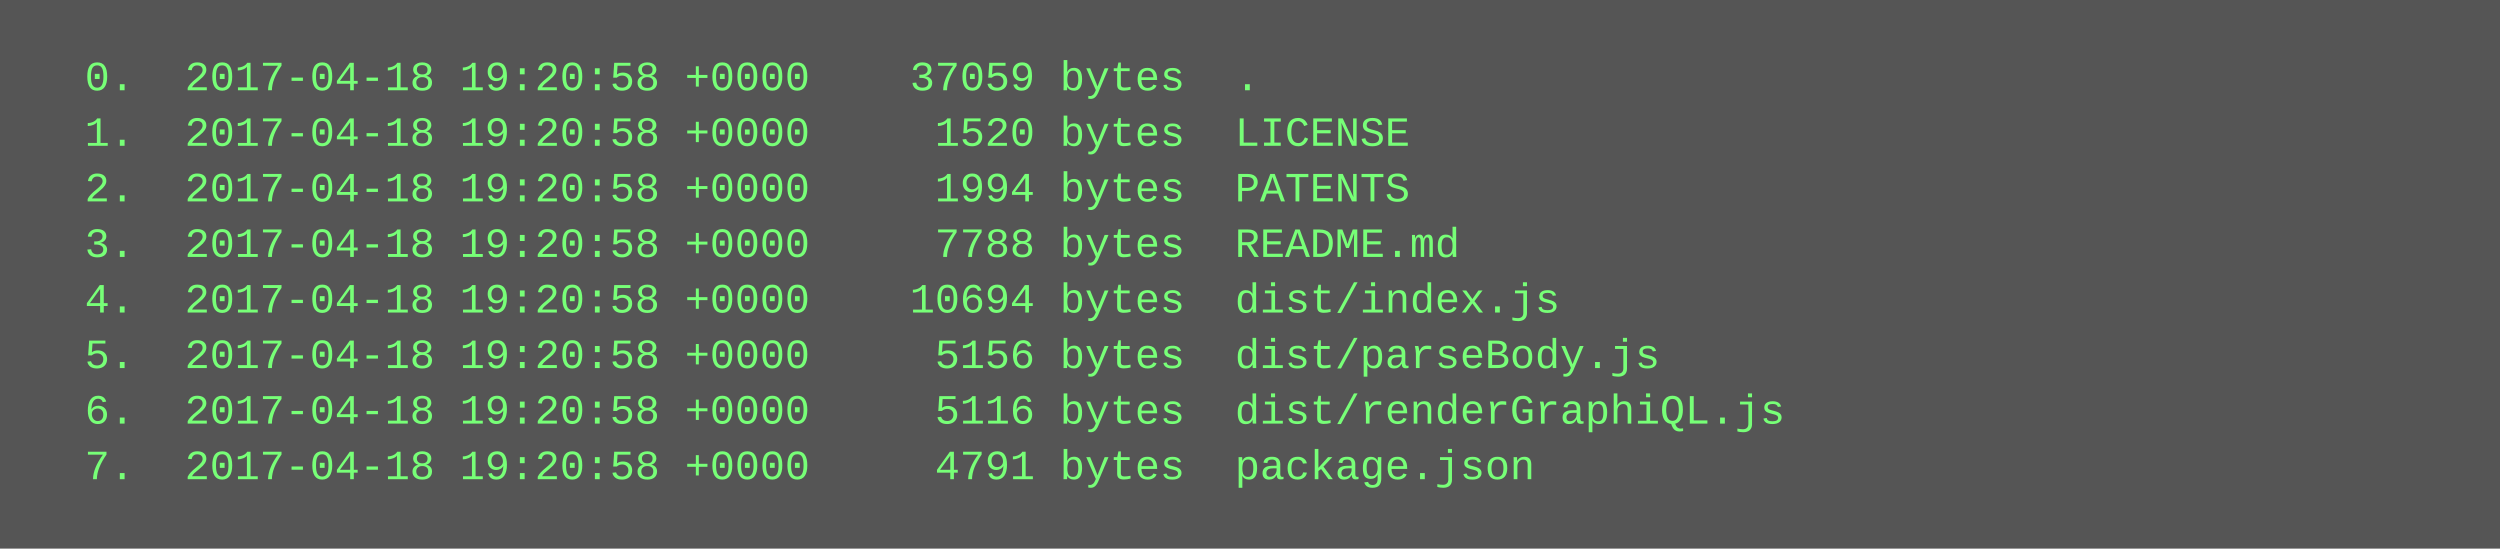
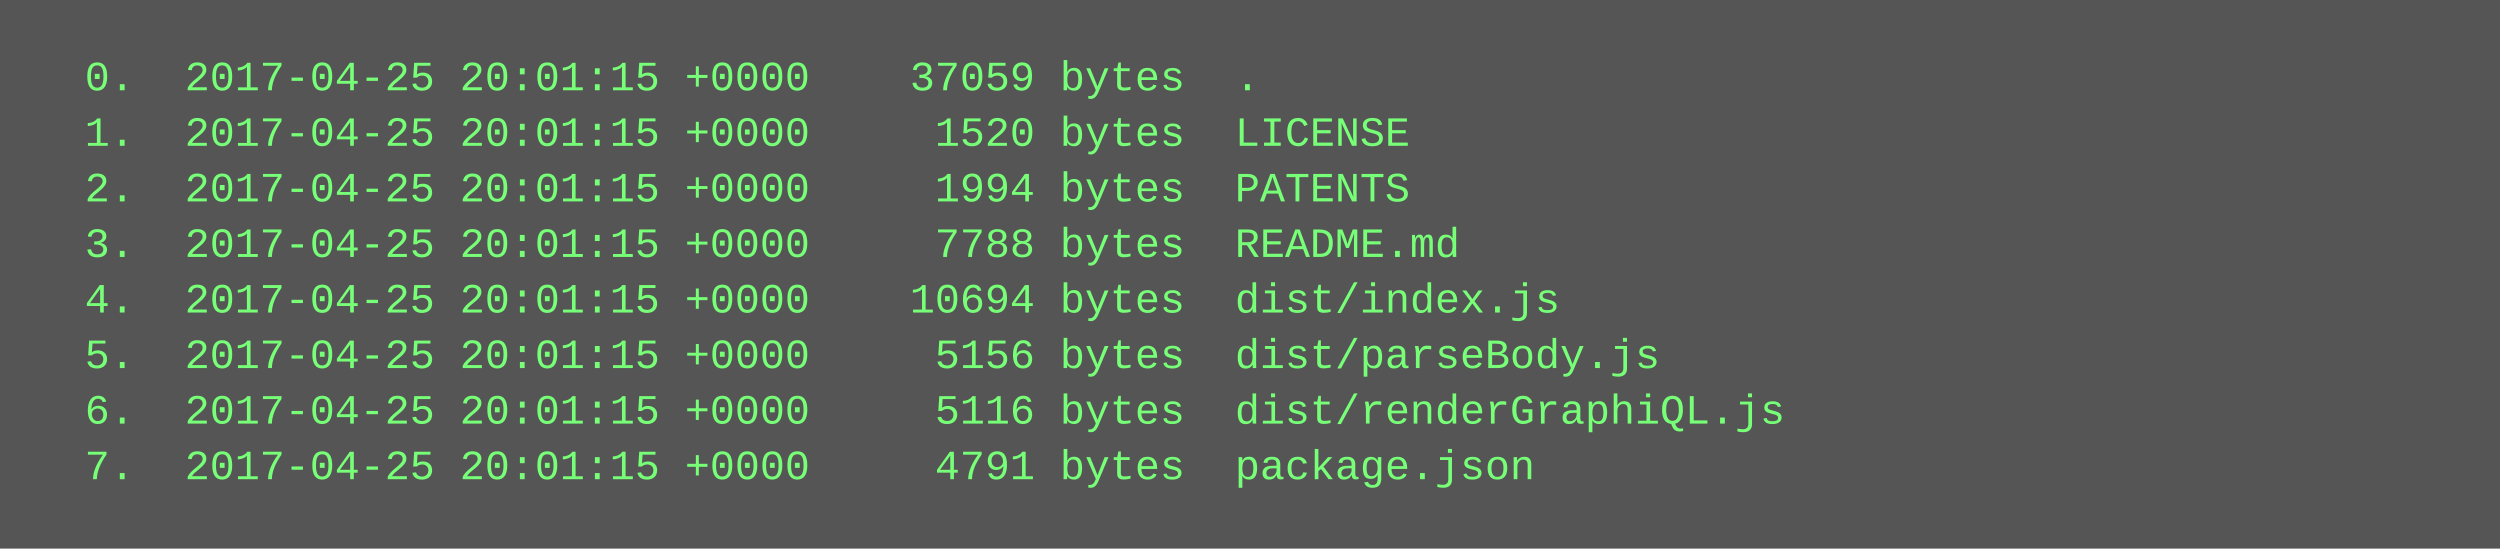
<svg xmlns="http://www.w3.org/2000/svg" height="158" width="720">
  <rect height="158" fill="#555" width="720" />
  <text fill="#7f7" font-family="Courier New" font-size="12" xml:space="preserve">
-     <tspan x="10" y="26">  0.  2017-04-18 19:20:58 +0000    37059 bytes  .</tspan>
-     <tspan x="10" y="42">  1.  2017-04-18 19:20:58 +0000     1520 bytes  LICENSE</tspan>
-     <tspan x="10" y="58">  2.  2017-04-18 19:20:58 +0000     1994 bytes  PATENTS</tspan>
-     <tspan x="10" y="74">  3.  2017-04-18 19:20:58 +0000     7788 bytes  README.md</tspan>
-     <tspan x="10" y="90">  4.  2017-04-18 19:20:58 +0000    10694 bytes  dist/index.js</tspan>
-     <tspan x="10" y="106">  5.  2017-04-18 19:20:58 +0000     5156 bytes  dist/parseBody.js</tspan>
-     <tspan x="10" y="122">  6.  2017-04-18 19:20:58 +0000     5116 bytes  dist/renderGraphiQL.js</tspan>
-     <tspan x="10" y="138">  7.  2017-04-18 19:20:58 +0000     4791 bytes  package.json</tspan>
+     <tspan x="10" y="26">  0.  2017-04-25 20:01:15 +0000    37059 bytes  .</tspan>
+     <tspan x="10" y="42">  1.  2017-04-25 20:01:15 +0000     1520 bytes  LICENSE</tspan>
+     <tspan x="10" y="58">  2.  2017-04-25 20:01:15 +0000     1994 bytes  PATENTS</tspan>
+     <tspan x="10" y="74">  3.  2017-04-25 20:01:15 +0000     7788 bytes  README.md</tspan>
+     <tspan x="10" y="90">  4.  2017-04-25 20:01:15 +0000    10694 bytes  dist/index.js</tspan>
+     <tspan x="10" y="106">  5.  2017-04-25 20:01:15 +0000     5156 bytes  dist/parseBody.js</tspan>
+     <tspan x="10" y="122">  6.  2017-04-25 20:01:15 +0000     5116 bytes  dist/renderGraphiQL.js</tspan>
+     <tspan x="10" y="138">  7.  2017-04-25 20:01:15 +0000     4791 bytes  package.json</tspan>
  </text>
</svg>
